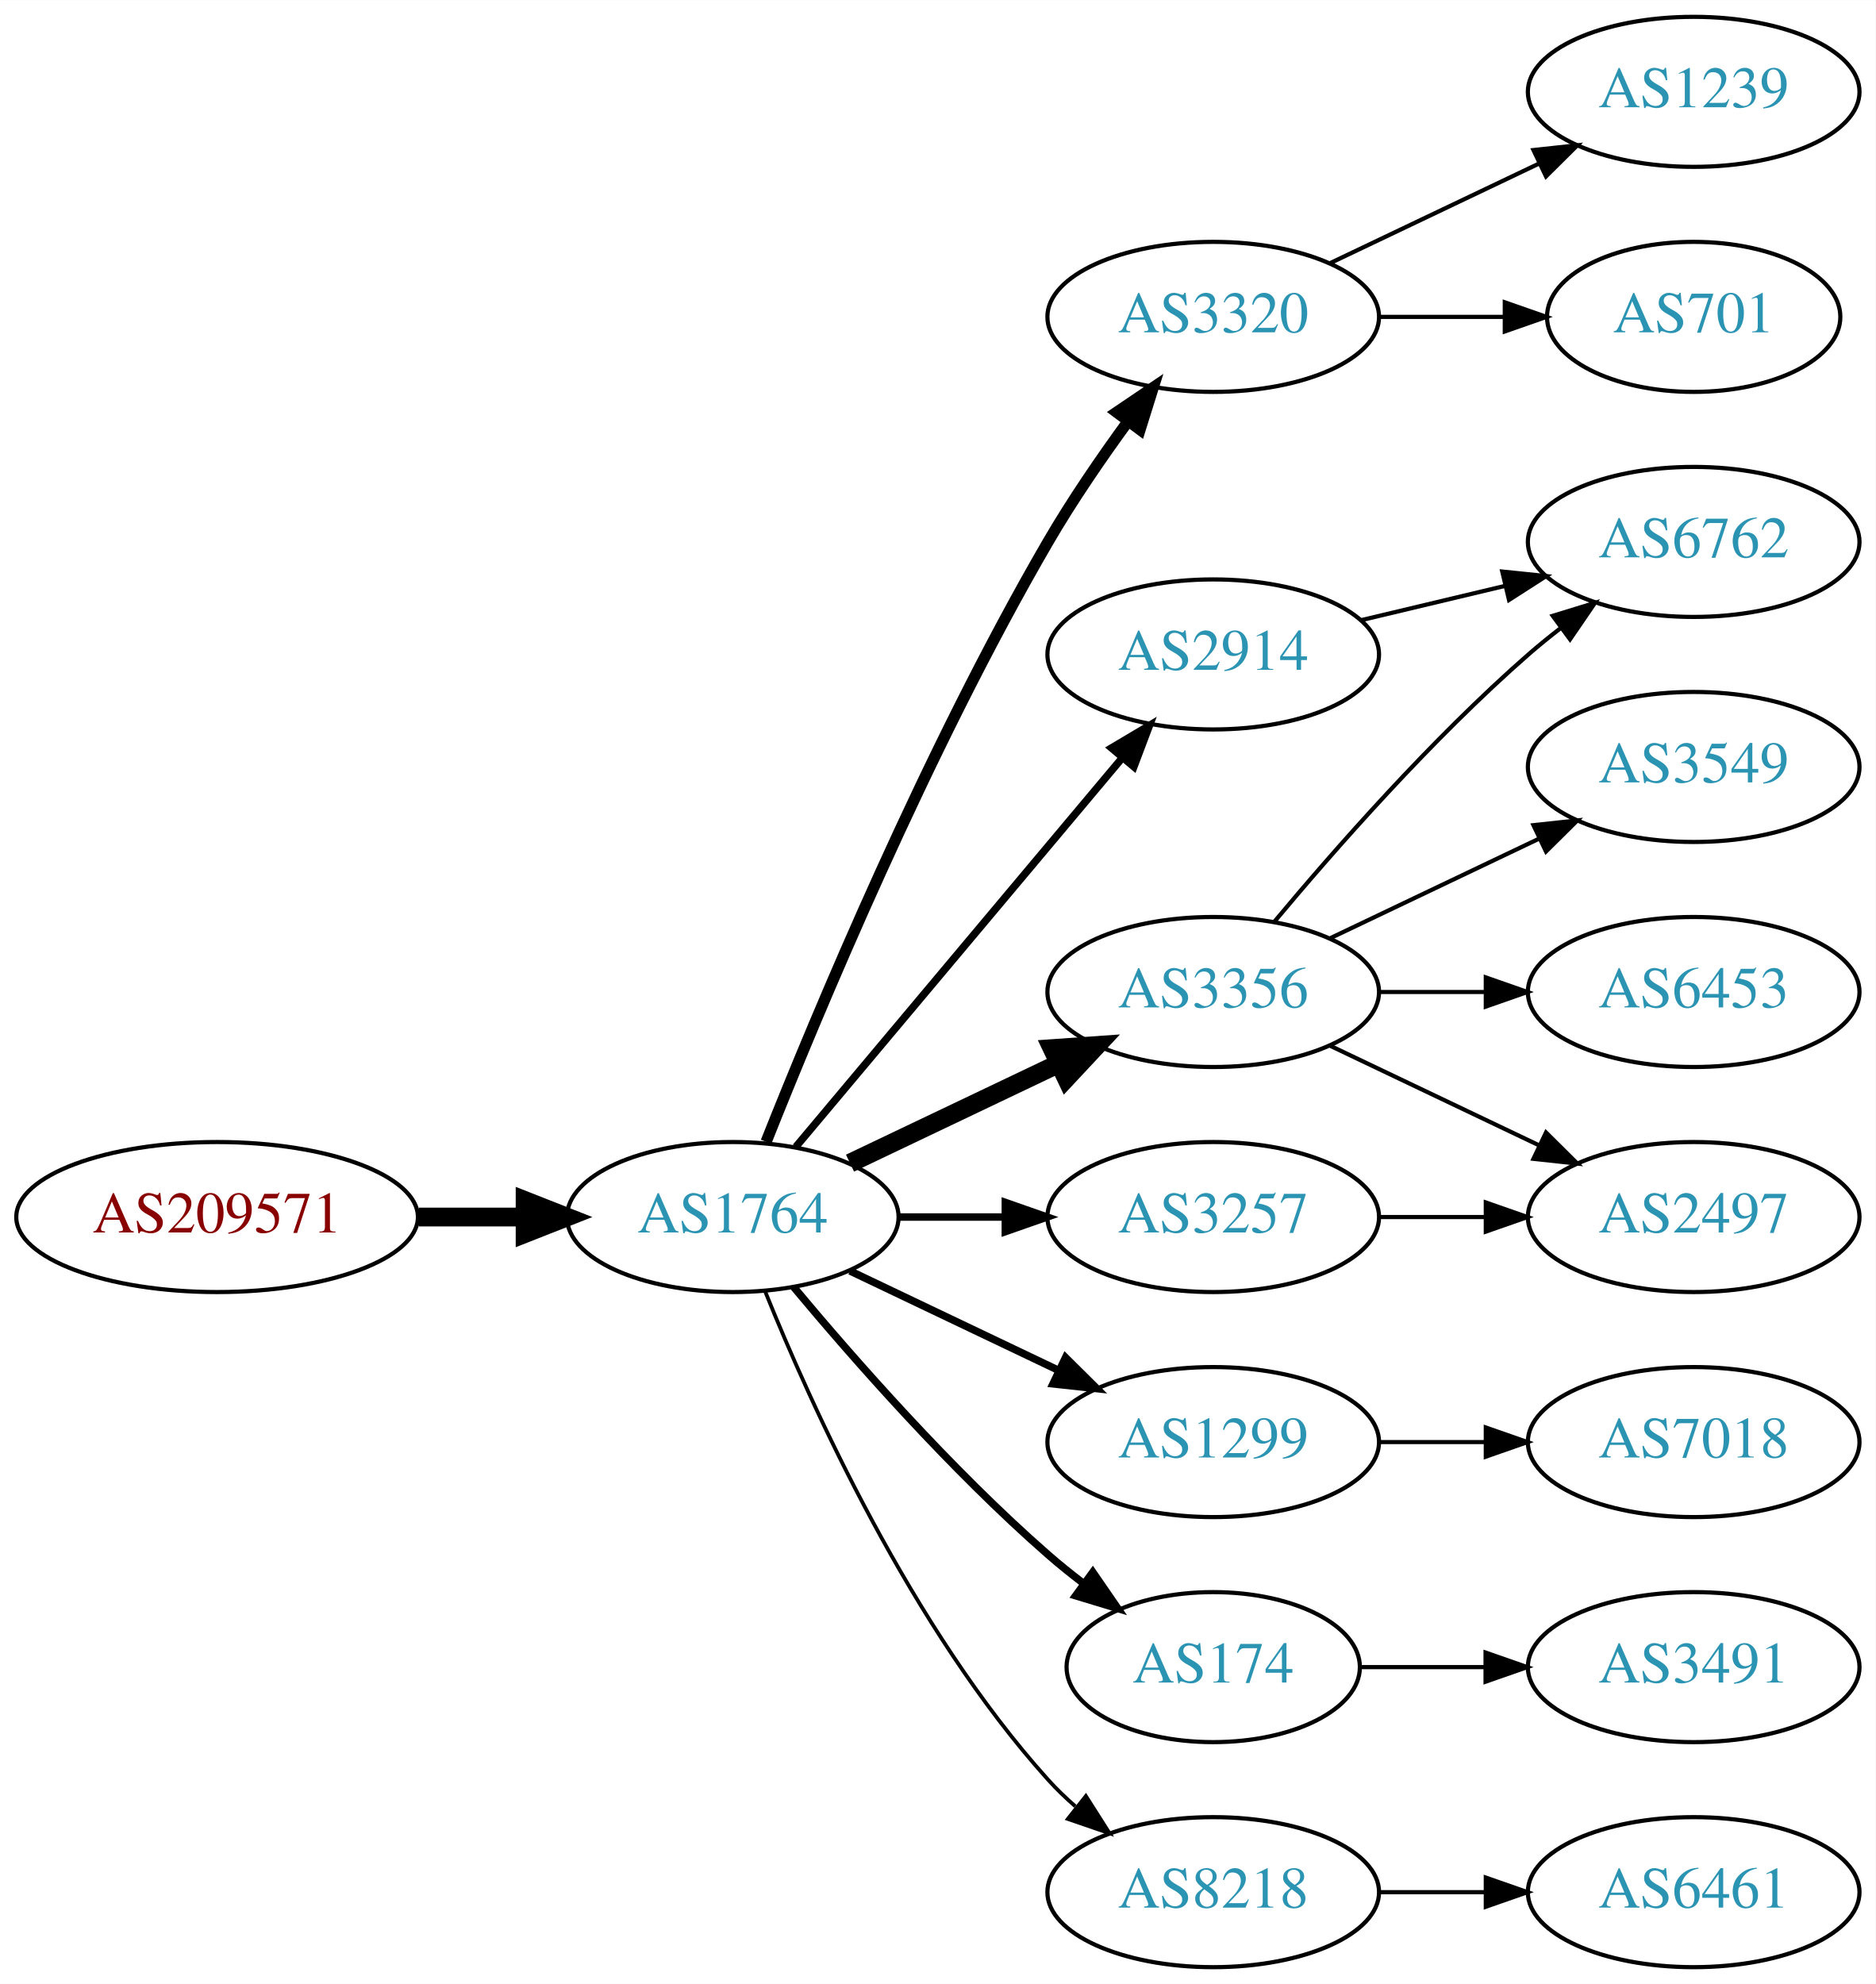
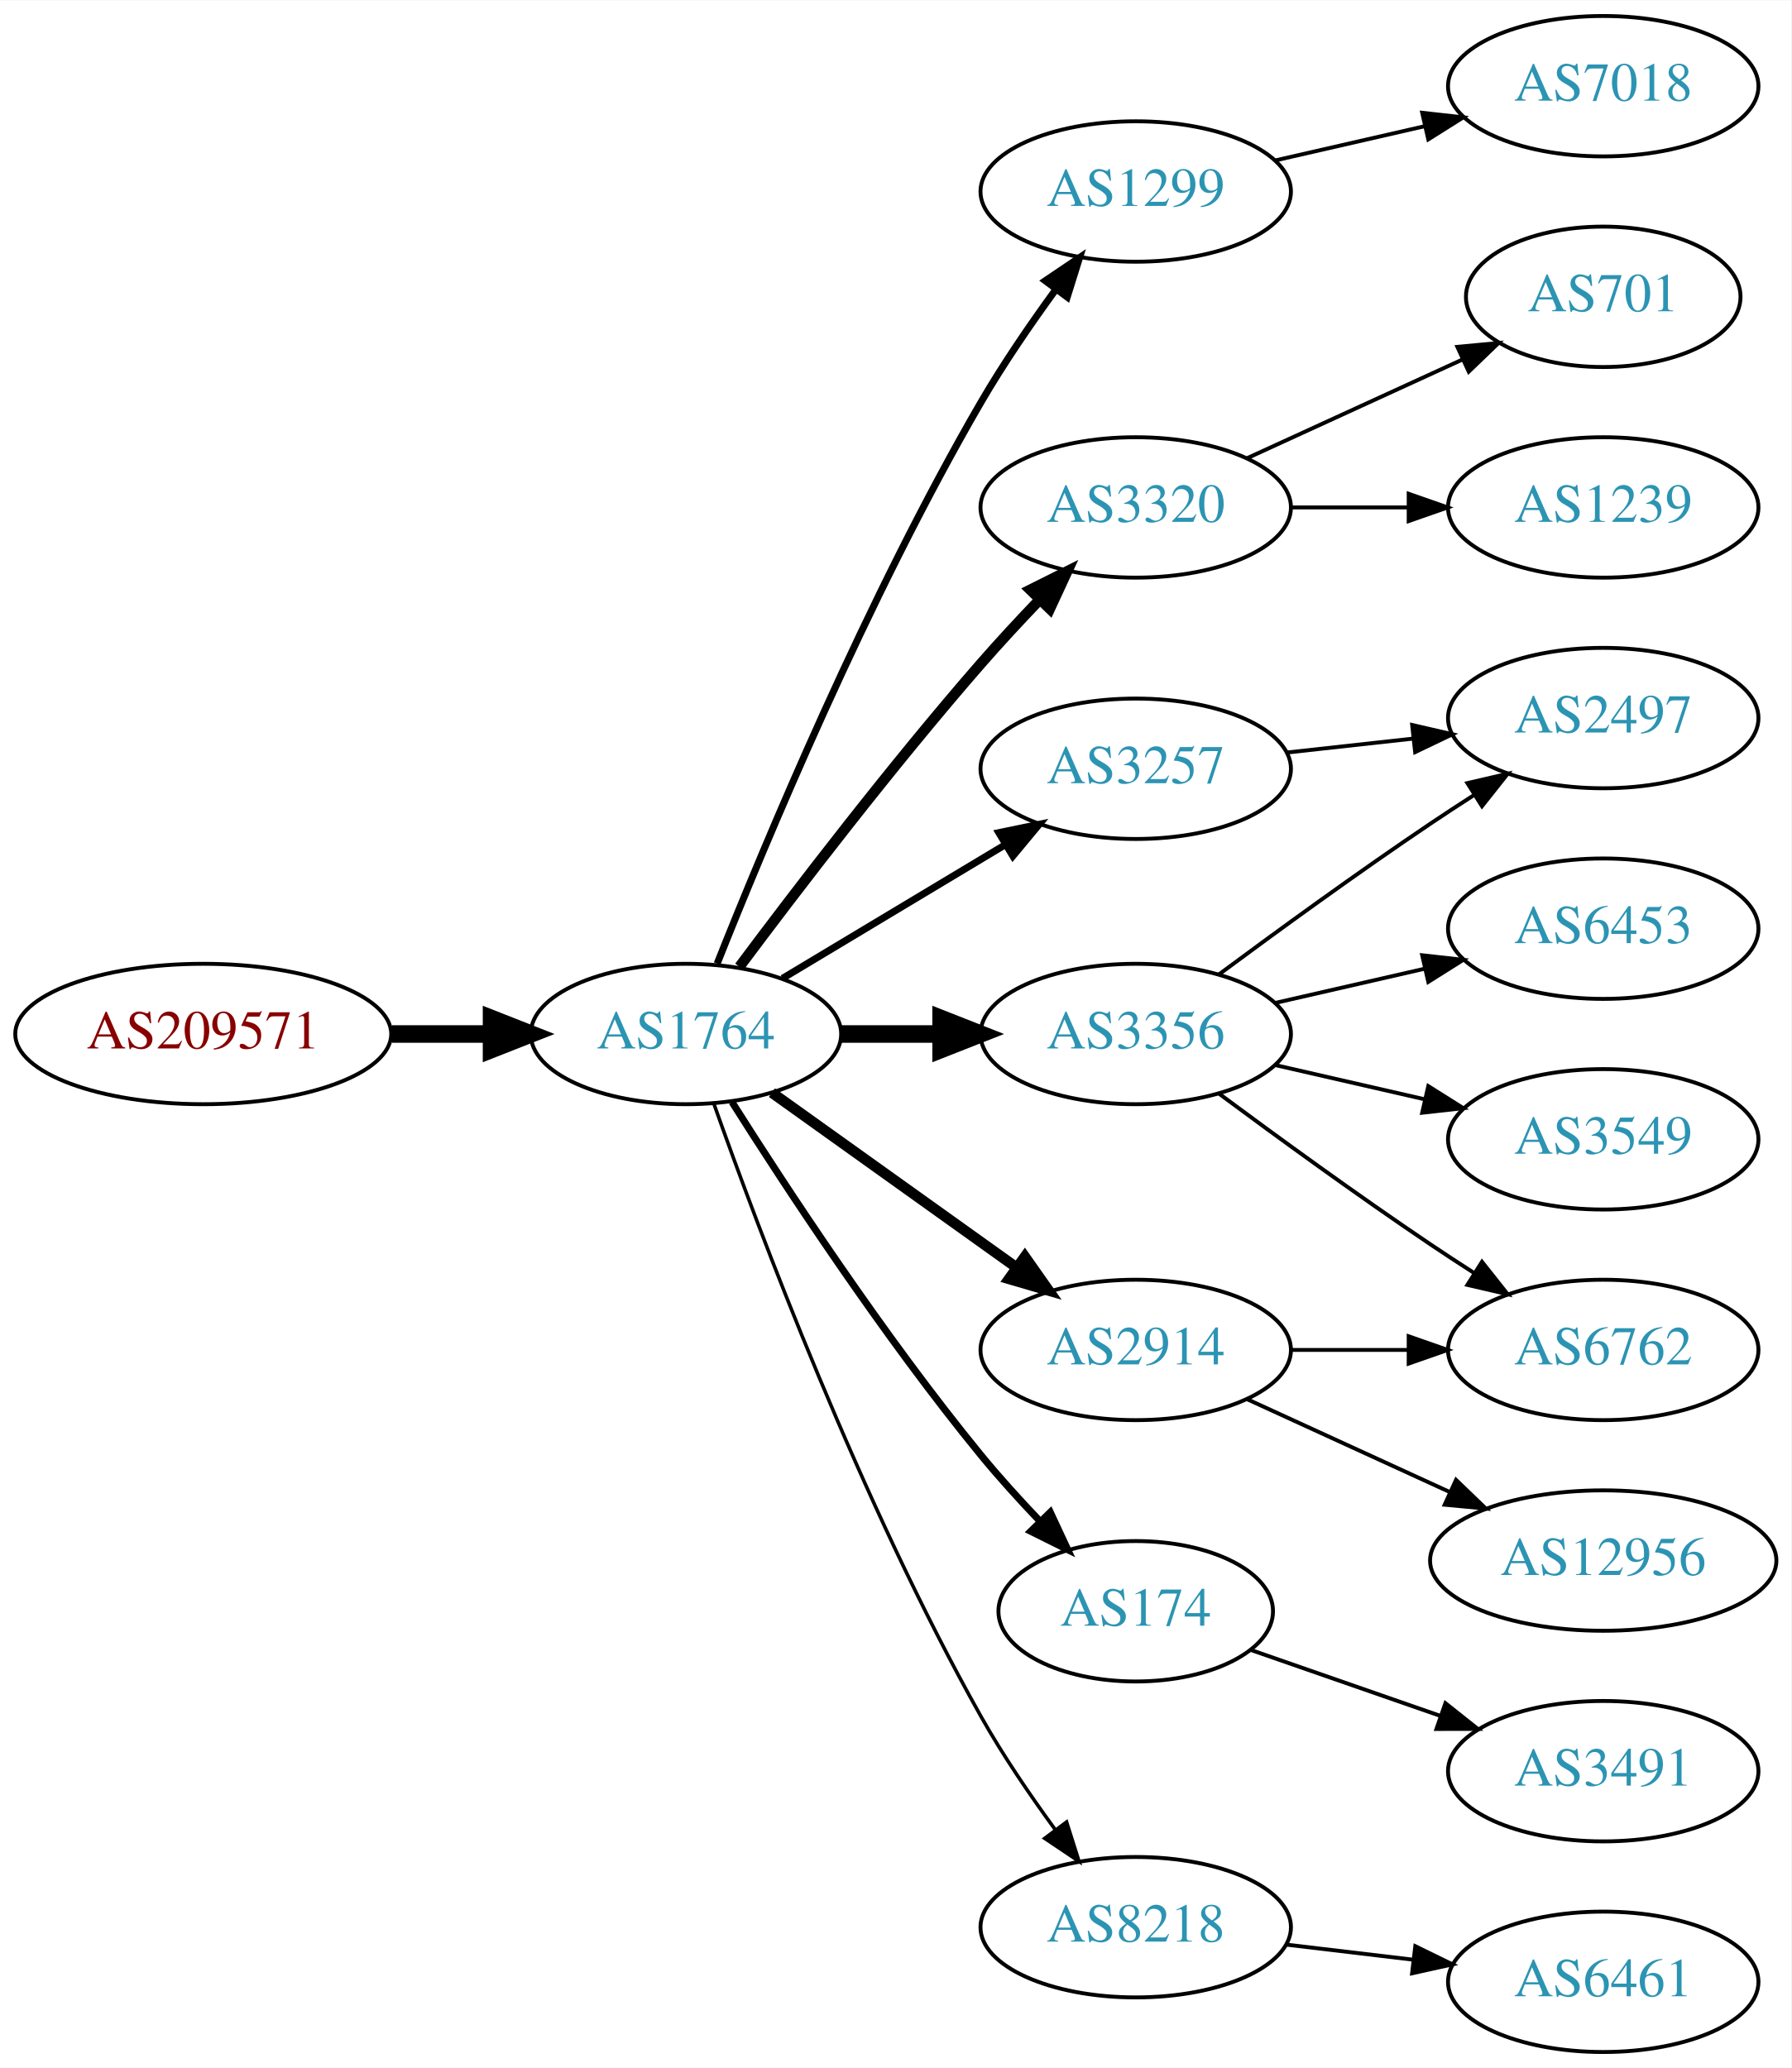
- <svg xmlns="http://www.w3.org/2000/svg" xmlns:xlink="http://www.w3.org/1999/xlink" width="450pt" height="476pt" viewBox="0.00 0.00 450.07 476.00">
-   <g id="graph0" class="graph" transform="scale(1 1) rotate(0) translate(4 472)">
-     <polygon fill="white" stroke="none" points="-4,4 -4,-472 446.07,-472 446.07,4 -4,4" />
+ <svg xmlns="http://www.w3.org/2000/svg" xmlns:xlink="http://www.w3.org/1999/xlink" width="459pt" height="530pt" viewBox="0.00 0.00 459.17 530.00">
+   <g id="graph0" class="graph" transform="scale(1 1) rotate(0) translate(4 526)">
+     <polygon fill="white" stroke="none" points="-4,4 -4,-526 455.17,-526 455.17,4 -4,4" />
    <g id="node1" class="node">
      <g id="a_node1">
        <a xlink:href="/asn/209571" xlink:title="AS209571 ~ UBIMET GmbH [AT]">
-           <ellipse fill="#ffffff" stroke="black" cx="48.096" cy="-180" rx="48.192" ry="18" />
-           <text text-anchor="middle" x="48.096" y="-176.3" font-family="Times,serif" font-size="14.00" fill="#880000">AS209571</text>
+           <ellipse fill="#ffffff" stroke="black" cx="48.096" cy="-261" rx="48.192" ry="18" />
+           <text text-anchor="middle" x="48.096" y="-257.3" font-family="Times,serif" font-size="14.00" fill="#880000">AS209571</text>
        </a>
      </g>
    </g>
    <g id="node2" class="node">
      <g id="a_node2">
        <a xlink:href="/asn/1764" xlink:title="AS1764 ~ NEXTLAYER-AS [AT]">
-           <ellipse fill="#ffffff" stroke="black" cx="171.838" cy="-180" rx="39.794" ry="18" />
-           <text text-anchor="middle" x="171.838" y="-176.3" font-family="Times,serif" font-size="14.00" fill="#2c94b3">AS1764</text>
+           <ellipse fill="#ffffff" stroke="black" cx="171.838" cy="-261" rx="39.794" ry="18" />
+           <text text-anchor="middle" x="171.838" y="-257.3" font-family="Times,serif" font-size="14.00" fill="#2c94b3">AS1764</text>
        </a>
      </g>
    </g>
    <g id="edge1" class="edge">
-       <path fill="none" stroke="black" stroke-width="4.5" d="M96.513,-180C104.867,-180 113.577,-180 121.969,-180" />
-       <polygon fill="black" stroke="black" stroke-width="4.5" points="122.004,-183.938 132.004,-180 122.004,-176.063 122.004,-183.938" />
+       <path fill="none" stroke="black" stroke-width="4.5" d="M96.513,-261C104.867,-261 113.577,-261 121.969,-261" />
+       <polygon fill="black" stroke="black" stroke-width="4.5" points="122.004,-264.938 132.004,-261 122.004,-257.063 122.004,-264.938" />
    </g>
    <g id="node3" class="node">
      <g id="a_node3">
+         <a xlink:href="/asn/3257" xlink:title="AS3257 ~ GTT [DE]">
+           <ellipse fill="#ffffff" stroke="black" cx="287.131" cy="-329" rx="39.794" ry="18" />
+           <text text-anchor="middle" x="287.131" y="-325.3" font-family="Times,serif" font-size="14.00" fill="#2c94b3">AS3257</text>
+         </a>
+       </g>
+     </g>
+     <g id="edge2" class="edge">
+       <path fill="none" stroke="black" stroke-width="1.8" d="M196.588,-275.255C213.205,-285.229 235.601,-298.671 253.837,-309.617" />
+       <polygon fill="black" stroke="black" stroke-width="1.8" points="252.037,-312.618 262.412,-314.764 255.639,-306.616 252.037,-312.618" />
+     </g>
+     <g id="node4" class="node">
+       <g id="a_node4">
+         <a xlink:href="/asn/1299" xlink:title="AS1299 ~ Telia Carrier [EU]">
+           <ellipse fill="#ffffff" stroke="black" cx="287.131" cy="-477" rx="39.794" ry="18" />
+           <text text-anchor="middle" x="287.131" y="-473.3" font-family="Times,serif" font-size="14.00" fill="#2c94b3">AS1299</text>
+         </a>
+       </g>
+     </g>
+     <g id="edge3" class="edge">
+       <path fill="none" stroke="black" stroke-width="1.8" d="M179.841,-279.051C191.968,-309.57 218.386,-372.933 247.484,-423 253.191,-432.819 260.229,-443.078 266.728,-451.984" />
+       <polygon fill="black" stroke="black" stroke-width="1.8" points="263.954,-454.119 272.734,-460.05 269.569,-449.938 263.954,-454.119" />
+     </g>
+     <g id="node5" class="node">
+       <g id="a_node5">
        <a xlink:href="/asn/3320" xlink:title="AS3320 ~ DTAG [DE]">
          <ellipse fill="#ffffff" stroke="black" cx="287.131" cy="-396" rx="39.794" ry="18" />
          <text text-anchor="middle" x="287.131" y="-392.3" font-family="Times,serif" font-size="14.00" fill="#2c94b3">AS3320</text>
        </a>
      </g>
    </g>
-     <g id="edge2" class="edge">
-       <path fill="none" stroke="black" stroke-width="2.7" d="M179.841,-198.051C191.968,-228.57 218.386,-291.933 247.484,-342 253.191,-351.819 260.229,-362.078 266.728,-370.984" />
-       <polygon fill="black" stroke="black" stroke-width="2.7" points="263.954,-373.119 272.734,-379.05 269.569,-368.938 263.954,-373.119" />
-     </g>
-     <g id="node4" class="node">
-       <g id="a_node4">
-         <a xlink:href="/asn/3356" xlink:title="AS3356 ~ Level 3 Parent, LLC [US]">
-           <ellipse fill="#ffffff" stroke="black" cx="287.131" cy="-234" rx="39.794" ry="18" />
-           <text text-anchor="middle" x="287.131" y="-230.3" font-family="Times,serif" font-size="14.00" fill="#2c94b3">AS3356</text>
-         </a>
-       </g>
-     </g>
-     <g id="edge3" class="edge">
-       <path fill="none" stroke="black" stroke-width="4.5" d="M199.974,-192.934C214.968,-200.081 233.789,-209.052 250.013,-216.785" />
-       <polygon fill="black" stroke="black" stroke-width="4.5" points="248.495,-220.423 259.216,-221.171 251.883,-213.314 248.495,-220.423" />
-     </g>
-     <g id="node5" class="node">
-       <g id="a_node5">
-         <a xlink:href="/asn/1299" xlink:title="AS1299 ~ Telia Carrier [EU]">
-           <ellipse fill="#ffffff" stroke="black" cx="287.131" cy="-126" rx="39.794" ry="18" />
-           <text text-anchor="middle" x="287.131" y="-122.3" font-family="Times,serif" font-size="14.00" fill="#2c94b3">AS1299</text>
-         </a>
-       </g>
-     </g>
    <g id="edge4" class="edge">
-       <path fill="none" stroke="black" stroke-width="1.8" d="M199.974,-167.066C214.968,-159.919 233.789,-150.948 250.013,-143.215" />
-       <polygon fill="black" stroke="black" stroke-width="1.8" points="251.695,-146.291 259.216,-138.829 248.683,-139.972 251.695,-146.291" />
+       <path fill="none" stroke="black" stroke-width="2.7" d="M185.544,-278.238C200.008,-297.602 224.601,-329.756 247.484,-356 252.175,-361.379 257.378,-366.986 262.407,-372.241" />
+       <polygon fill="black" stroke="black" stroke-width="2.7" points="260.093,-374.883 269.57,-379.621 265.116,-370.008 260.093,-374.883" />
    </g>
    <g id="node6" class="node">
      <g id="a_node6">
-         <a xlink:href="/asn/174" xlink:title="AS174 ~ Cogent Communications [US]">
-           <ellipse fill="#ffffff" stroke="black" cx="287.131" cy="-72" rx="35.194" ry="18" />
-           <text text-anchor="middle" x="287.131" y="-68.3" font-family="Times,serif" font-size="14.00" fill="#2c94b3">AS174</text>
+         <a xlink:href="/asn/3356" xlink:title="AS3356 ~ Level 3 Parent, LLC [US]">
+           <ellipse fill="#ffffff" stroke="black" cx="287.131" cy="-261" rx="39.794" ry="18" />
+           <text text-anchor="middle" x="287.131" y="-257.3" font-family="Times,serif" font-size="14.00" fill="#2c94b3">AS3356</text>
        </a>
      </g>
    </g>
    <g id="edge5" class="edge">
-       <path fill="none" stroke="black" stroke-width="1.8" d="M186.468,-163.183C200.751,-146.071 224.297,-119.255 247.484,-99 250.154,-96.668 253.027,-94.352 255.957,-92.114" />
-       <polygon fill="black" stroke="black" stroke-width="1.8" points="258.235,-94.784 264.249,-86.061 254.108,-89.13 258.235,-94.784" />
+       <path fill="none" stroke="black" stroke-width="4.5" d="M211.51,-261C219.713,-261 228.477,-261 237.009,-261" />
+       <polygon fill="black" stroke="black" stroke-width="4.5" points="237.248,-264.938 247.248,-261 237.248,-257.063 237.248,-264.938" />
    </g>
    <g id="node7" class="node">
      <g id="a_node7">
-         <a xlink:href="/asn/3257" xlink:title="AS3257 ~ GTT [DE]">
+         <a xlink:href="/asn/2914" xlink:title="AS2914 ~ NTT America, Inc. [US]">
          <ellipse fill="#ffffff" stroke="black" cx="287.131" cy="-180" rx="39.794" ry="18" />
-           <text text-anchor="middle" x="287.131" y="-176.3" font-family="Times,serif" font-size="14.00" fill="#2c94b3">AS3257</text>
+           <text text-anchor="middle" x="287.131" y="-176.3" font-family="Times,serif" font-size="14.00" fill="#2c94b3">AS2914</text>
        </a>
      </g>
    </g>
    <g id="edge6" class="edge">
-       <path fill="none" stroke="black" stroke-width="1.8" d="M211.51,-180C219.713,-180 228.477,-180 237.009,-180" />
-       <polygon fill="black" stroke="black" stroke-width="1.8" points="237.248,-183.5 247.248,-180 237.248,-176.5 237.248,-183.5" />
+       <path fill="none" stroke="black" stroke-width="2.7" d="M193.882,-245.954C211.497,-233.361 236.835,-215.245 256.501,-201.184" />
+       <polygon fill="black" stroke="black" stroke-width="2.7" points="258.716,-203.903 264.815,-195.24 254.645,-198.209 258.716,-203.903" />
    </g>
    <g id="node8" class="node">
      <g id="a_node8">
-         <a xlink:href="/asn/8218" xlink:title="AS8218 ~ legacy Neotelecoms [FR]">
-           <ellipse fill="#ffffff" stroke="black" cx="287.131" cy="-18" rx="39.794" ry="18" />
-           <text text-anchor="middle" x="287.131" y="-14.3" font-family="Times,serif" font-size="14.00" fill="#2c94b3">AS8218</text>
+         <a xlink:href="/asn/174" xlink:title="AS174 ~ Cogent Communications [US]">
+           <ellipse fill="#ffffff" stroke="black" cx="287.131" cy="-113" rx="35.194" ry="18" />
+           <text text-anchor="middle" x="287.131" y="-109.3" font-family="Times,serif" font-size="14.00" fill="#2c94b3">AS174</text>
        </a>
      </g>
    </g>
    <g id="edge7" class="edge">
-       <path fill="none" stroke="black" stroke-width="0.9" d="M179.586,-162.213C190.637,-134.757 214.69,-81.422 247.484,-45 249.487,-42.776 251.706,-40.637 254.038,-38.603" />
-       <polygon fill="black" stroke="black" stroke-width="0.9" points="256.569,-41.065 262.257,-32.127 252.236,-35.567 256.569,-41.065" />
+       <path fill="none" stroke="black" stroke-width="1.8" d="M183.649,-243.541C197.481,-221.653 222.636,-183.323 247.484,-153 252.09,-147.38 257.327,-141.607 262.427,-136.258" />
+       <polygon fill="black" stroke="black" stroke-width="1.8" points="265.234,-138.393 269.71,-128.79 260.222,-133.505 265.234,-138.393" />
    </g>
    <g id="node9" class="node">
      <g id="a_node9">
-         <a xlink:href="/asn/2914" xlink:title="AS2914 ~ NTT America, Inc. [US]">
-           <ellipse fill="#ffffff" stroke="black" cx="287.131" cy="-315" rx="39.794" ry="18" />
-           <text text-anchor="middle" x="287.131" y="-311.3" font-family="Times,serif" font-size="14.00" fill="#2c94b3">AS2914</text>
+         <a xlink:href="/asn/8218" xlink:title="AS8218 ~ legacy Neotelecoms [FR]">
+           <ellipse fill="#ffffff" stroke="black" cx="287.131" cy="-32" rx="39.794" ry="18" />
+           <text text-anchor="middle" x="287.131" y="-28.3" font-family="Times,serif" font-size="14.00" fill="#2c94b3">AS8218</text>
        </a>
      </g>
    </g>
    <g id="edge8" class="edge">
-       <path fill="none" stroke="black" stroke-width="1.8" d="M186.958,-196.825C206.632,-220.269 242.436,-262.934 265.215,-290.076" />
-       <polygon fill="black" stroke="black" stroke-width="1.8" points="262.724,-292.553 271.833,-297.963 268.086,-288.053 262.724,-292.553" />
+       <path fill="none" stroke="black" stroke-width="0.9" d="M178.941,-243.266C190.369,-210.973 216.647,-140.849 247.484,-86 253.05,-76.1 260.056,-65.823 266.568,-56.924" />
+       <polygon fill="black" stroke="black" stroke-width="0.9" points="269.405,-58.975 272.598,-48.873 263.802,-54.779 269.405,-58.975" />
+     </g>
+     <g id="node12" class="node">
+       <g id="a_node12">
+         <a xlink:href="/asn/2497" xlink:title="AS2497 ~ Internet Initiative Japan Inc. [JP]">
+           <ellipse fill="#ffffff" stroke="black" cx="406.973" cy="-342" rx="39.794" ry="18" />
+           <text text-anchor="middle" x="406.973" y="-338.3" font-family="Times,serif" font-size="14.00" fill="#2c94b3">AS2497</text>
+         </a>
+       </g>
+     </g>
+     <g id="edge11" class="edge">
+       <path fill="none" stroke="black" d="M325.741,-333.149C336.052,-334.287 347.369,-335.535 358.17,-336.726" />
+       <polygon fill="black" stroke="black" points="357.993,-340.228 368.316,-337.846 358.761,-333.27 357.993,-340.228" />
+     </g>
+     <g id="node19" class="node">
+       <g id="a_node19">
+         <a xlink:href="/asn/7018" xlink:title="AS7018 ~ AT&amp;T Services, Inc. [US]">
+           <ellipse fill="#ffffff" stroke="black" cx="406.973" cy="-504" rx="39.794" ry="18" />
+           <text text-anchor="middle" x="406.973" y="-500.3" font-family="Times,serif" font-size="14.00" fill="#2c94b3">AS7018</text>
+         </a>
+       </g>
+     </g>
+     <g id="edge20" class="edge">
+       <path fill="none" stroke="black" d="M322.85,-484.955C334.85,-487.704 348.471,-490.825 361.164,-493.733" />
+       <polygon fill="black" stroke="black" points="360.566,-497.187 371.095,-496.009 362.129,-490.364 360.566,-497.187" />
+     </g>
+     <g id="node10" class="node">
+       <g id="a_node10">
+         <a xlink:href="/asn/701" xlink:title="AS701 ~ UUNET [US]">
+           <ellipse fill="#ffffff" stroke="black" cx="406.973" cy="-450" rx="35.194" ry="18" />
+           <text text-anchor="middle" x="406.973" y="-446.3" font-family="Times,serif" font-size="14.00" fill="#2c94b3">AS701</text>
+         </a>
+       </g>
+     </g>
+     <g id="edge9" class="edge">
+       <path fill="none" stroke="black" d="M315.76,-408.661C332.176,-416.183 353.158,-425.798 370.754,-433.861" />
+       <polygon fill="black" stroke="black" points="369.583,-437.174 380.132,-438.158 372.499,-430.811 369.583,-437.174" />
+     </g>
+     <g id="node11" class="node">
+       <g id="a_node11">
+         <a xlink:href="/asn/1239" xlink:title="AS1239 ~ Sprint [US]">
+           <ellipse fill="#ffffff" stroke="black" cx="406.973" cy="-396" rx="39.794" ry="18" />
+           <text text-anchor="middle" x="406.973" y="-392.3" font-family="Times,serif" font-size="14.00" fill="#2c94b3">AS1239</text>
+         </a>
+       </g>
+     </g>
+     <g id="edge10" class="edge">
+       <path fill="none" stroke="black" d="M327.044,-396C336.597,-396 346.947,-396 356.909,-396" />
+       <polygon fill="black" stroke="black" points="357.102,-399.5 367.102,-396 357.102,-392.5 357.102,-399.5" />
+     </g>
+     <g id="edge14" class="edge">
+       <path fill="none" stroke="black" d="M308.461,-276.277C323.324,-287.304 344.068,-302.407 362.777,-315 366.326,-317.389 370.077,-319.839 373.825,-322.242" />
+       <polygon fill="black" stroke="black" points="372.151,-325.325 382.474,-327.712 375.893,-319.409 372.151,-325.325" />
+     </g>
+     <g id="node13" class="node">
+       <g id="a_node13">
+         <a xlink:href="/asn/6762" xlink:title="AS6762 ~ TELECOM ITALIA SPARKLE S.p.A. [IT]">
+           <ellipse fill="#ffffff" stroke="black" cx="406.973" cy="-180" rx="39.794" ry="18" />
+           <text text-anchor="middle" x="406.973" y="-176.3" font-family="Times,serif" font-size="14.00" fill="#2c94b3">AS6762</text>
+         </a>
+       </g>
+     </g>
+     <g id="edge12" class="edge">
+       <path fill="none" stroke="black" d="M308.461,-245.723C323.324,-234.696 344.068,-219.593 362.777,-207 366.326,-204.611 370.077,-202.161 373.825,-199.758" />
+       <polygon fill="black" stroke="black" points="375.893,-202.591 382.474,-194.288 372.151,-196.675 375.893,-202.591" />
    </g>
    <g id="node14" class="node">
      <g id="a_node14">
-         <a xlink:href="/asn/1239" xlink:title="AS1239 ~ Sprint [US]">
-           <ellipse fill="#ffffff" stroke="black" cx="402.424" cy="-450" rx="39.794" ry="18" />
-           <text text-anchor="middle" x="402.424" y="-446.3" font-family="Times,serif" font-size="14.00" fill="#2c94b3">AS1239</text>
+         <a xlink:href="/asn/6453" xlink:title="AS6453 ~ TATA COMMUNICATIONS (AMERICA) INC [US]">
+           <ellipse fill="#ffffff" stroke="black" cx="406.973" cy="-288" rx="39.794" ry="18" />
+           <text text-anchor="middle" x="406.973" y="-284.3" font-family="Times,serif" font-size="14.00" fill="#2c94b3">AS6453</text>
        </a>
      </g>
    </g>
    <g id="edge13" class="edge">
-       <path fill="none" stroke="black" d="M315.267,-408.934C330.261,-416.081 349.082,-425.052 365.306,-432.785" />
-       <polygon fill="black" stroke="black" points="363.976,-436.028 374.509,-437.171 366.988,-429.709 363.976,-436.028" />
+       <path fill="none" stroke="black" d="M322.85,-268.955C334.85,-271.704 348.471,-274.825 361.164,-277.733" />
+       <polygon fill="black" stroke="black" points="360.566,-281.187 371.095,-280.009 362.129,-274.364 360.566,-281.187" />
    </g>
    <g id="node15" class="node">
      <g id="a_node15">
-         <a xlink:href="/asn/701" xlink:title="AS701 ~ UUNET [US]">
-           <ellipse fill="#ffffff" stroke="black" cx="402.424" cy="-396" rx="35.194" ry="18" />
-           <text text-anchor="middle" x="402.424" y="-392.3" font-family="Times,serif" font-size="14.00" fill="#2c94b3">AS701</text>
-         </a>
-       </g>
-     </g>
-     <g id="edge14" class="edge">
-       <path fill="none" stroke="black" d="M326.803,-396C336.508,-396 346.999,-396 356.962,-396" />
-       <polygon fill="black" stroke="black" points="357.098,-399.5 367.098,-396 357.098,-392.5 357.098,-399.5" />
-     </g>
-     <g id="node10" class="node">
-       <g id="a_node10">
-         <a xlink:href="/asn/6762" xlink:title="AS6762 ~ TELECOM ITALIA SPARKLE S.p.A. [IT]">
-           <ellipse fill="#ffffff" stroke="black" cx="402.424" cy="-342" rx="39.794" ry="18" />
-           <text text-anchor="middle" x="402.424" y="-338.3" font-family="Times,serif" font-size="14.00" fill="#2c94b3">AS6762</text>
-         </a>
-       </g>
-     </g>
-     <g id="edge9" class="edge">
-       <path fill="none" stroke="black" d="M301.761,-250.817C316.044,-267.929 339.59,-294.745 362.777,-315 365.243,-317.154 367.882,-319.294 370.579,-321.372" />
-       <polygon fill="black" stroke="black" points="368.604,-324.264 378.733,-327.37 372.752,-318.625 368.604,-324.264" />
-     </g>
-     <g id="node11" class="node">
-       <g id="a_node11">
        <a xlink:href="/asn/3549" xlink:title="AS3549 ~ Level 3 Parent, LLC [US]">
-           <ellipse fill="#ffffff" stroke="black" cx="402.424" cy="-288" rx="39.794" ry="18" />
-           <text text-anchor="middle" x="402.424" y="-284.3" font-family="Times,serif" font-size="14.00" fill="#2c94b3">AS3549</text>
-         </a>
-       </g>
-     </g>
-     <g id="edge10" class="edge">
-       <path fill="none" stroke="black" d="M315.267,-246.934C330.261,-254.081 349.082,-263.052 365.306,-270.785" />
-       <polygon fill="black" stroke="black" points="363.976,-274.028 374.509,-275.171 366.988,-267.709 363.976,-274.028" />
-     </g>
-     <g id="node12" class="node">
-       <g id="a_node12">
-         <a xlink:href="/asn/6453" xlink:title="AS6453 ~ TATA COMMUNICATIONS (AMERICA) INC [US]">
-           <ellipse fill="#ffffff" stroke="black" cx="402.424" cy="-234" rx="39.794" ry="18" />
-           <text text-anchor="middle" x="402.424" y="-230.3" font-family="Times,serif" font-size="14.00" fill="#2c94b3">AS6453</text>
-         </a>
-       </g>
-     </g>
-     <g id="edge11" class="edge">
-       <path fill="none" stroke="black" d="M326.803,-234C335.006,-234 343.77,-234 352.302,-234" />
-       <polygon fill="black" stroke="black" points="352.541,-237.5 362.541,-234 352.541,-230.5 352.541,-237.5" />
-     </g>
-     <g id="node13" class="node">
-       <g id="a_node13">
-         <a xlink:href="/asn/2497" xlink:title="AS2497 ~ Internet Initiative Japan Inc. [JP]">
-           <ellipse fill="#ffffff" stroke="black" cx="402.424" cy="-180" rx="39.794" ry="18" />
-           <text text-anchor="middle" x="402.424" y="-176.3" font-family="Times,serif" font-size="14.00" fill="#2c94b3">AS2497</text>
-         </a>
-       </g>
-     </g>
-     <g id="edge12" class="edge">
-       <path fill="none" stroke="black" d="M315.267,-221.066C330.261,-213.919 349.082,-204.948 365.306,-197.215" />
-       <polygon fill="black" stroke="black" points="366.988,-200.291 374.509,-192.829 363.976,-193.972 366.988,-200.291" />
+           <ellipse fill="#ffffff" stroke="black" cx="406.973" cy="-234" rx="39.794" ry="18" />
+           <text text-anchor="middle" x="406.973" y="-230.3" font-family="Times,serif" font-size="14.00" fill="#2c94b3">AS3549</text>
+         </a>
+       </g>
+     </g>
+     <g id="edge15" class="edge">
+       <path fill="none" stroke="black" d="M322.85,-253.045C334.85,-250.296 348.471,-247.175 361.164,-244.267" />
+       <polygon fill="black" stroke="black" points="362.129,-247.636 371.095,-241.991 360.566,-240.813 362.129,-247.636" />
+     </g>
+     <g id="edge17" class="edge">
+       <path fill="none" stroke="black" d="M327.044,-180C336.597,-180 346.947,-180 356.909,-180" />
+       <polygon fill="black" stroke="black" points="357.102,-183.5 367.102,-180 357.102,-176.5 357.102,-183.5" />
+     </g>
+     <g id="node16" class="node">
+       <g id="a_node16">
+         <a xlink:href="/asn/12956" xlink:title="AS12956 ~ TELXIUS [ES]">
+           <ellipse fill="#ffffff" stroke="black" cx="406.973" cy="-126" rx="44.393" ry="18" />
+           <text text-anchor="middle" x="406.973" y="-122.3" font-family="Times,serif" font-size="14.00" fill="#2c94b3">AS12956</text>
+         </a>
+       </g>
+     </g>
+     <g id="edge16" class="edge">
+       <path fill="none" stroke="black" d="M315.76,-167.339C331.258,-160.238 350.824,-151.272 367.771,-143.506" />
+       <polygon fill="black" stroke="black" points="369.24,-146.683 376.873,-139.335 366.324,-140.319 369.24,-146.683" />
    </g>
    <g id="node17" class="node">
      <g id="a_node17">
-         <a xlink:href="/asn/7018" xlink:title="AS7018 ~ AT&amp;T Services, Inc. [US]">
-           <ellipse fill="#ffffff" stroke="black" cx="402.424" cy="-126" rx="39.794" ry="18" />
-           <text text-anchor="middle" x="402.424" y="-122.3" font-family="Times,serif" font-size="14.00" fill="#2c94b3">AS7018</text>
-         </a>
-       </g>
-     </g>
-     <g id="edge17" class="edge">
-       <path fill="none" stroke="black" d="M326.803,-126C335.006,-126 343.77,-126 352.302,-126" />
-       <polygon fill="black" stroke="black" points="352.541,-129.5 362.541,-126 352.541,-122.5 352.541,-129.5" />
-     </g>
-     <g id="node16" class="node">
-       <g id="a_node16">
        <a xlink:href="/asn/3491" xlink:title="AS3491 ~ PCCW Global, Inc. [US]">
-           <ellipse fill="#ffffff" stroke="black" cx="402.424" cy="-72" rx="39.794" ry="18" />
-           <text text-anchor="middle" x="402.424" y="-68.3" font-family="Times,serif" font-size="14.00" fill="#2c94b3">AS3491</text>
-         </a>
-       </g>
-     </g>
-     <g id="edge15" class="edge">
-       <path fill="none" stroke="black" d="M322.43,-72C331.807,-72 342.158,-72 352.192,-72" />
-       <polygon fill="black" stroke="black" points="352.481,-75.5 362.481,-72 352.481,-68.5 352.481,-75.5" />
-     </g>
-     <g id="edge16" class="edge">
-       <path fill="none" stroke="black" d="M326.803,-180C335.006,-180 343.77,-180 352.302,-180" />
-       <polygon fill="black" stroke="black" points="352.541,-183.5 362.541,-180 352.541,-176.5 352.541,-183.5" />
+           <ellipse fill="#ffffff" stroke="black" cx="406.973" cy="-72" rx="39.794" ry="18" />
+           <text text-anchor="middle" x="406.973" y="-68.3" font-family="Times,serif" font-size="14.00" fill="#2c94b3">AS3491</text>
+         </a>
+       </g>
+     </g>
+     <g id="edge18" class="edge">
+       <path fill="none" stroke="black" d="M316.657,-103.075C331.211,-98.011 349.171,-91.763 365.161,-86.2" />
+       <polygon fill="black" stroke="black" points="366.52,-89.433 374.814,-82.841 364.219,-82.821 366.52,-89.433" />
    </g>
    <g id="node18" class="node">
      <g id="a_node18">
        <a xlink:href="/asn/6461" xlink:title="AS6461 ~ Zayo Bandwidth [US]">
-           <ellipse fill="#ffffff" stroke="black" cx="402.424" cy="-18" rx="39.794" ry="18" />
-           <text text-anchor="middle" x="402.424" y="-14.3" font-family="Times,serif" font-size="14.00" fill="#2c94b3">AS6461</text>
-         </a>
-       </g>
-     </g>
-     <g id="edge18" class="edge">
-       <path fill="none" stroke="black" d="M326.803,-18C335.006,-18 343.77,-18 352.302,-18" />
-       <polygon fill="black" stroke="black" points="352.541,-21.5 362.541,-18 352.541,-14.5 352.541,-21.5" />
+           <ellipse fill="#ffffff" stroke="black" cx="406.973" cy="-18" rx="39.794" ry="18" />
+           <text text-anchor="middle" x="406.973" y="-14.3" font-family="Times,serif" font-size="14.00" fill="#2c94b3">AS6461</text>
+         </a>
+       </g>
    </g>
    <g id="edge19" class="edge">
-       <path fill="none" stroke="black" d="M322.738,-323.248C333.609,-325.838 345.764,-328.735 357.206,-331.462" />
-       <polygon fill="black" stroke="black" points="356.49,-334.889 367.029,-333.803 358.112,-328.08 356.49,-334.889" />
+       <path fill="none" stroke="black" d="M325.741,-27.532C336.052,-26.307 347.369,-24.962 358.17,-23.679" />
+       <polygon fill="black" stroke="black" points="358.799,-27.129 368.316,-22.474 357.973,-20.178 358.799,-27.129" />
    </g>
  </g>
</svg>
